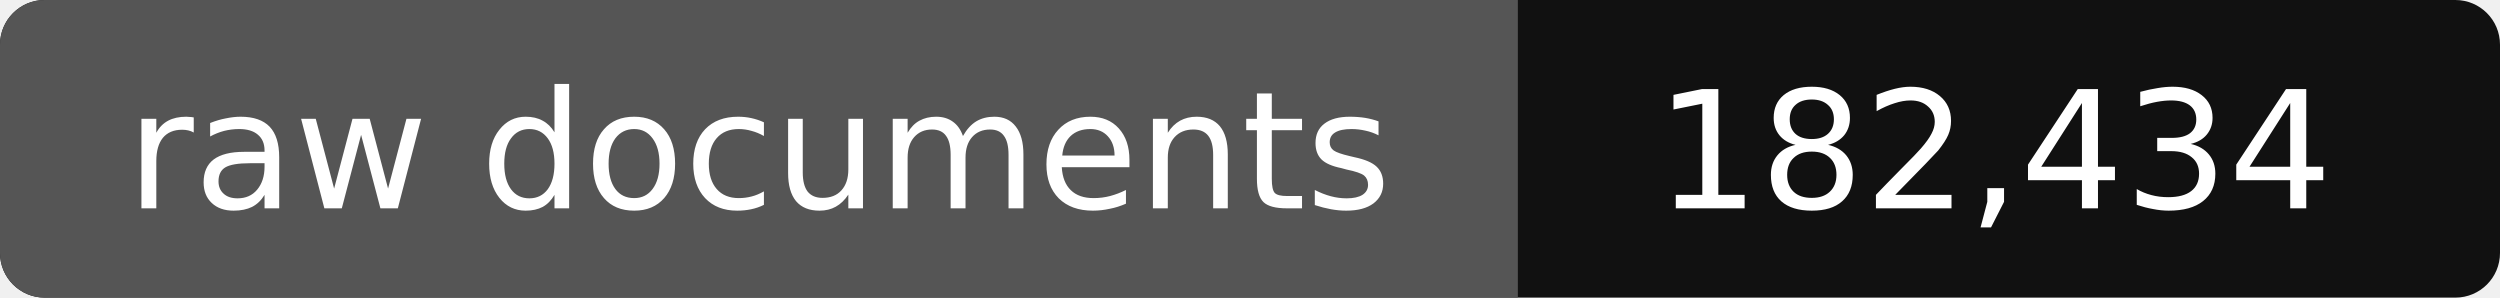
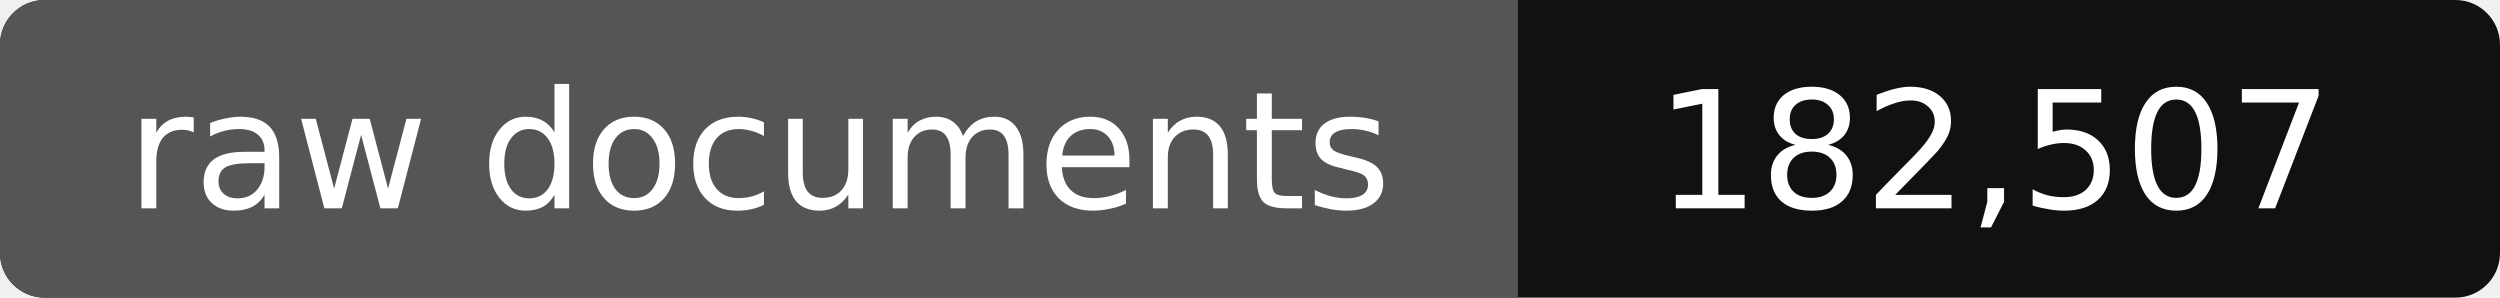
- <svg xmlns="http://www.w3.org/2000/svg" width="168" height="20" role="img" aria-label="raw documents: 182,434">
+ <svg xmlns="http://www.w3.org/2000/svg" width="168" height="20" role="img" aria-label="raw documents: 182,507">
  <rect width="168" height="20" rx="3" fill="#111" />
  <path fill="#555" d="M3 0h99v20H3a3 3 0 0 1-3-3V3a3 3 0 0 1 3-3z" />
  <g fill="#fff" text-anchor="middle" font-family="Verdana,DejaVu Sans,sans-serif" font-size="11">
    <text x="51" y="14">raw documents</text>
-     <text x="134" y="14">182,434</text>
+     <text x="134" y="14">182,507</text>
  </g>
</svg>
